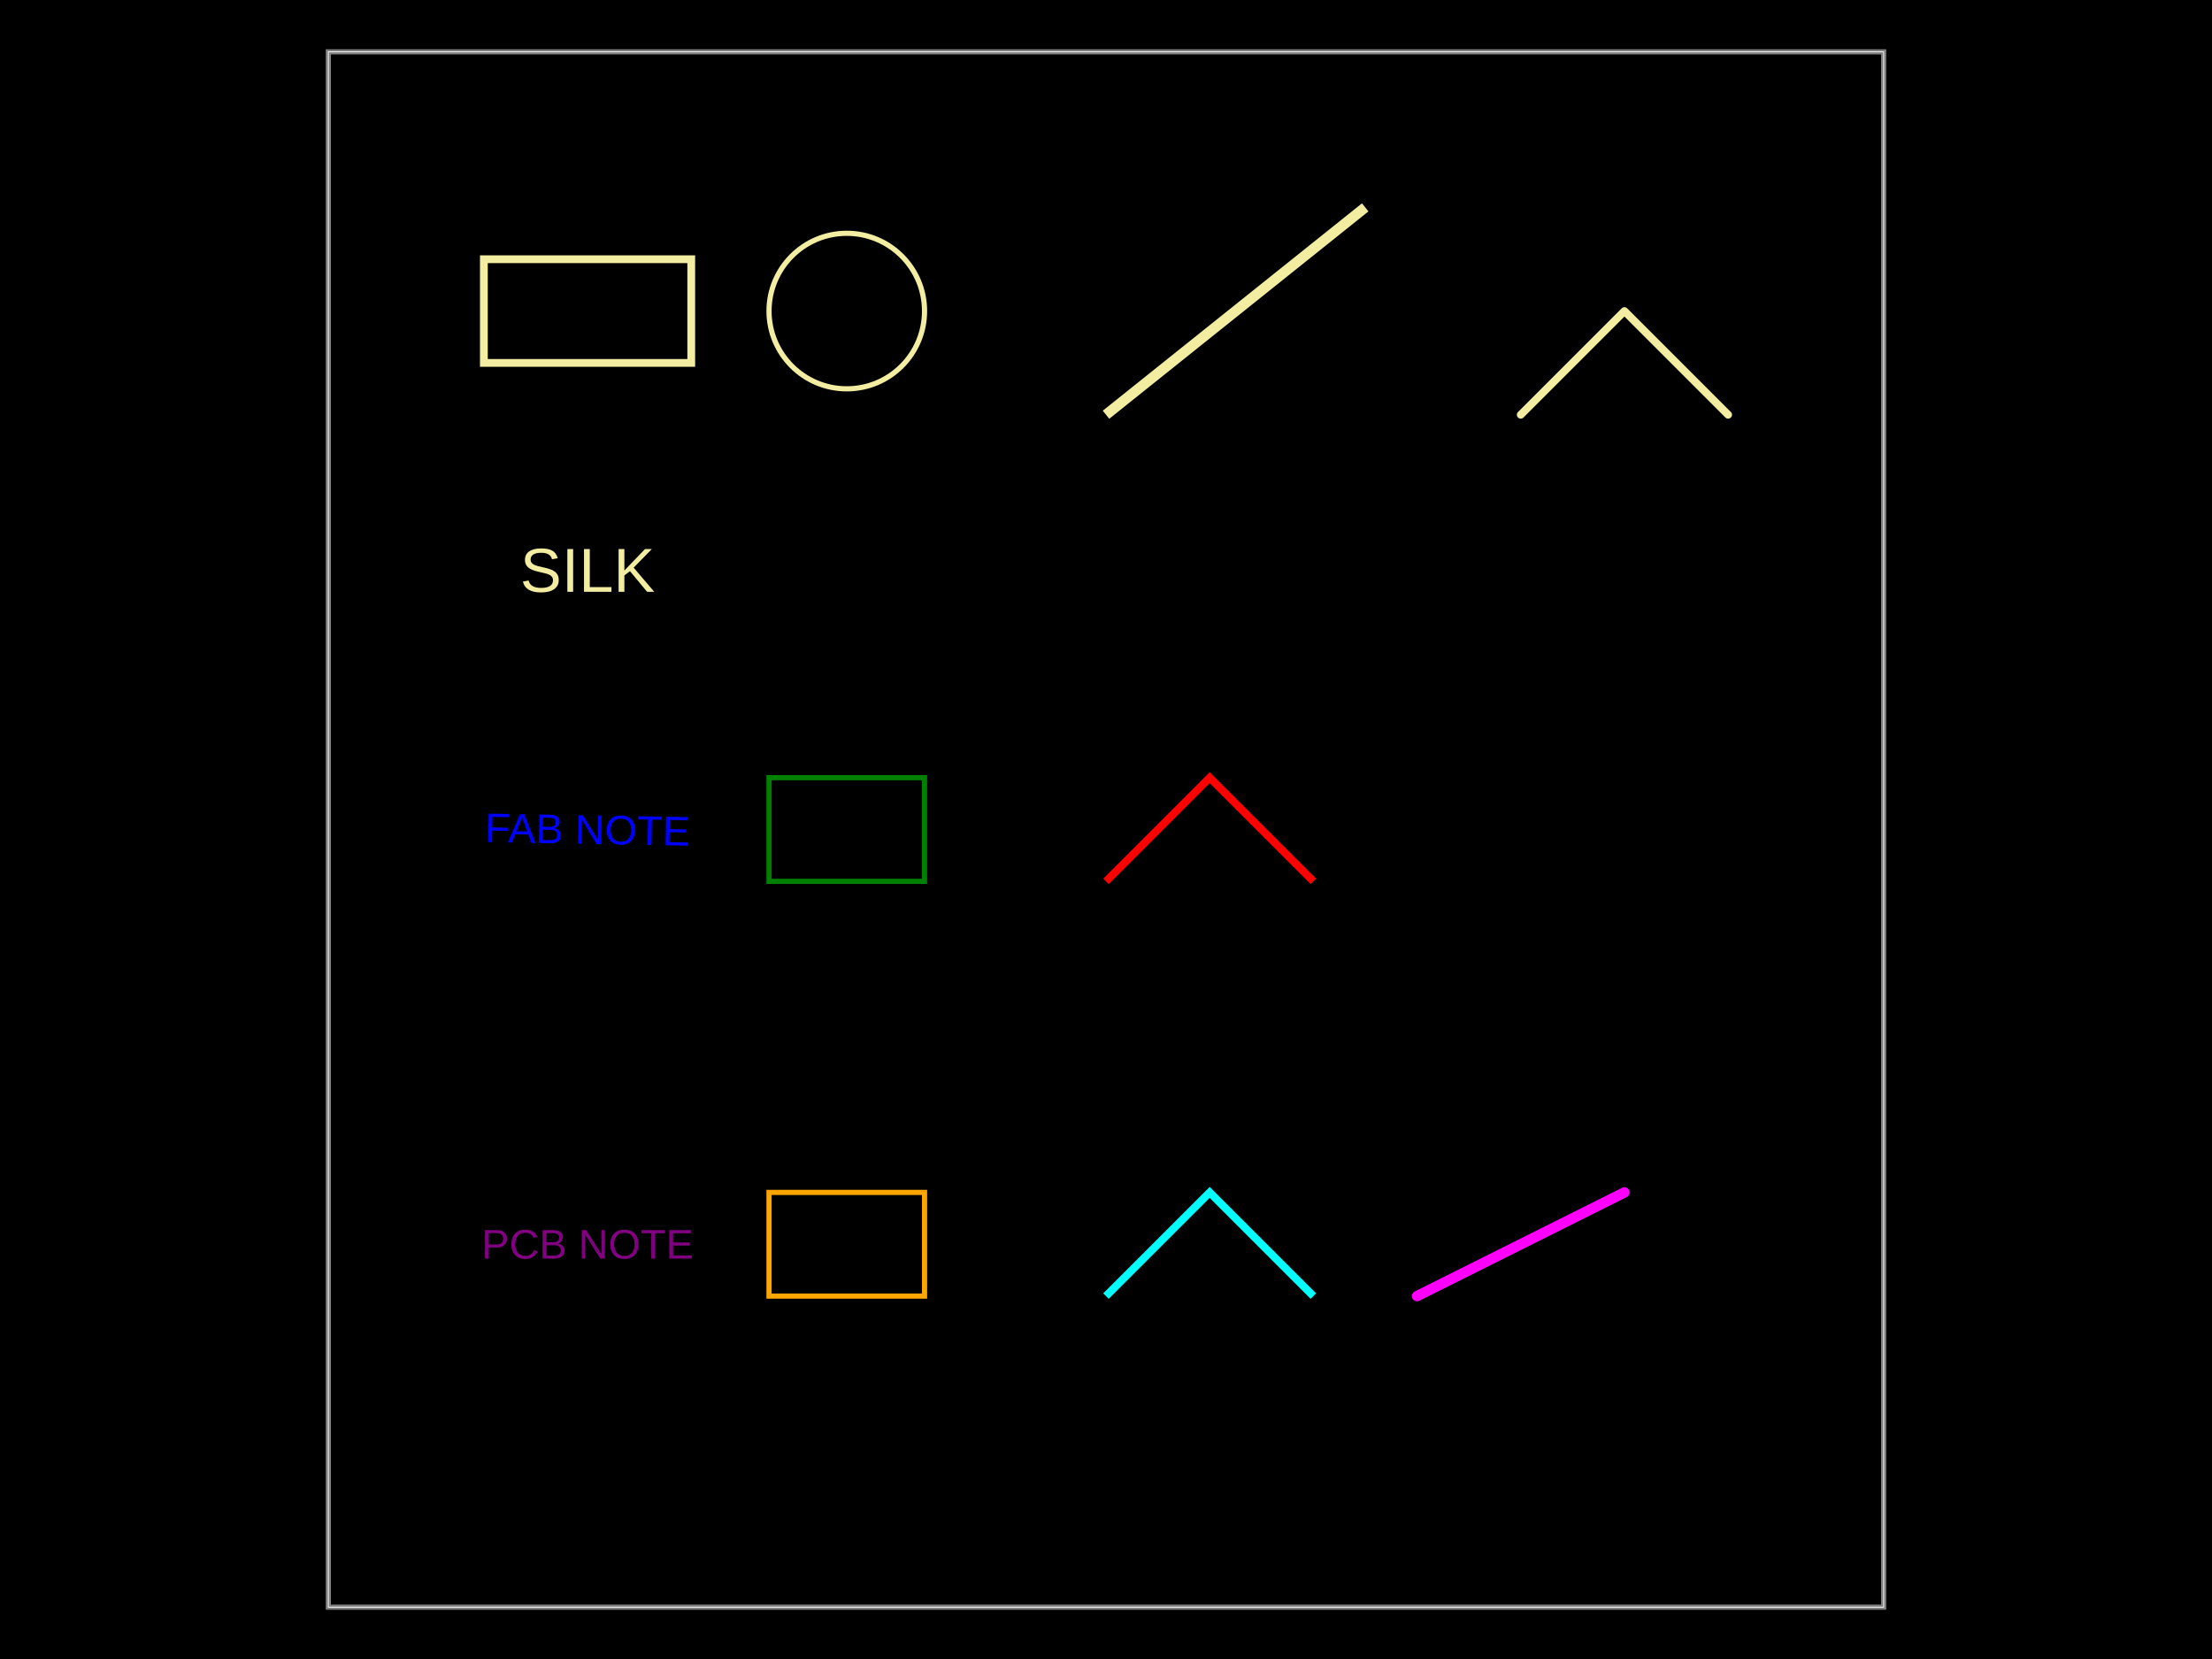
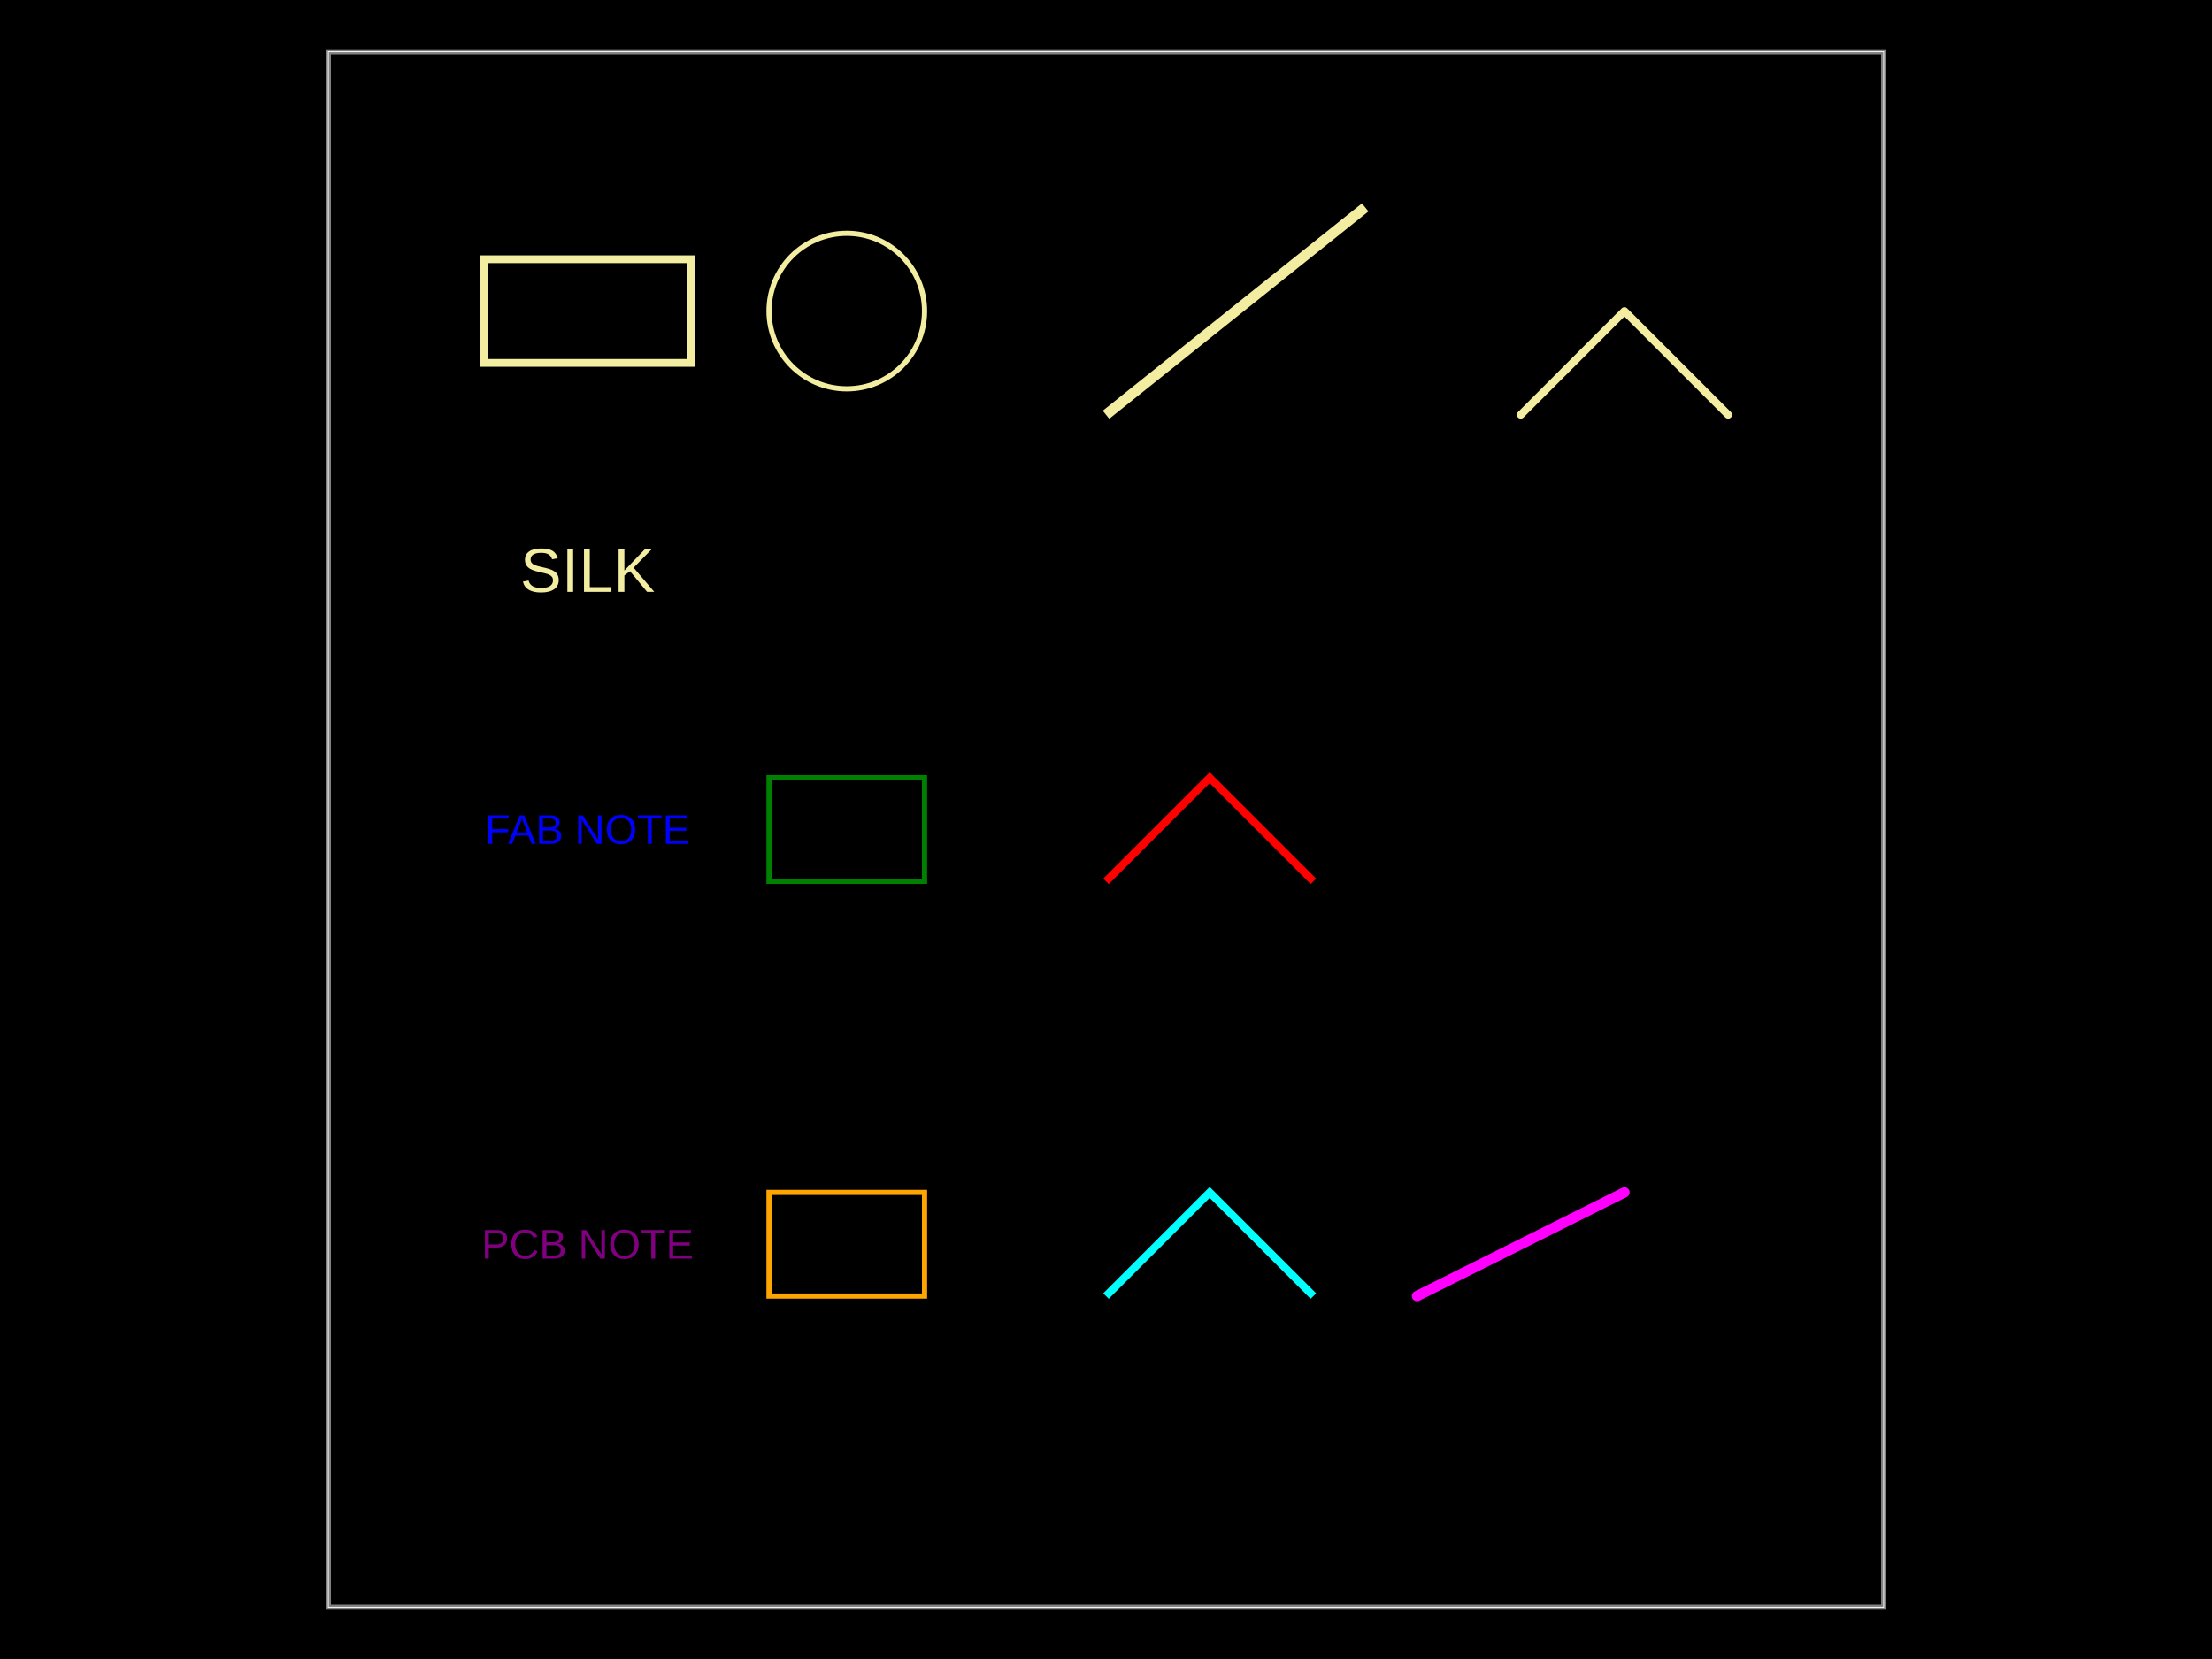
- <svg xmlns="http://www.w3.org/2000/svg" width="800" height="600" data-software-used-string="@tscircuit/core@0.0.1049">
+ <svg xmlns="http://www.w3.org/2000/svg" width="800" height="600" data-software-used-string="@tscircuit/core@0.0.1465">
  <style />
  <rect class="boundary" x="0" y="0" fill="#000" width="800" height="600" data-type="pcb_background" data-pcb-layer="global" />
  <rect class="pcb-boundary" fill="none" stroke="#fff" stroke-width="0.3" x="118.75" y="18.75" width="562.5" height="562.5" data-type="pcb_boundary" data-pcb-layer="global" />
  <path class="pcb-board" d="M 118.75 581.25 L 681.25 581.25 L 681.25 18.75 L 118.75 18.75 Z" fill="none" stroke="rgba(255, 255, 255, 0.5)" stroke-width="1.875" data-type="pcb_board" data-pcb-layer="board" />
  <rect x="175" y="93.75" width="75" height="37.5" class="pcb-silkscreen-rect pcb-silkscreen-top" data-pcb-silkscreen-rect-id="pcb_silkscreen_rect_0" data-type="pcb_silkscreen_rect" data-pcb-layer="top" fill="none" stroke="#f2eda1" stroke-width="2.812" />
-   <circle cx="306.25" cy="112.5" r="28.125" class="pcb-silkscreen-circle pcb-silkscreen-top" stroke="#f2eda1" stroke-width="1.875" data-pcb-silkscreen-circle-id="pcb_silkscreen_circle_0" data-type="pcb_silkscreen_circle" data-pcb-layer="top" />
+   <circle cx="306.25" cy="112.5" r="28.125" class="pcb-silkscreen-circle pcb-silkscreen-top" fill="none" stroke="#f2eda1" stroke-width="1.875" data-pcb-silkscreen-circle-id="pcb_silkscreen_circle_0" data-type="pcb_silkscreen_circle" data-pcb-layer="top" />
  <line x1="400" y1="150" x2="493.75" y2="75" stroke="#f2eda1" stroke-width="3.75" class="pcb-silkscreen-line pcb-silkscreen-top" data-pcb-silkscreen-line-id="pcb_silkscreen_line_0" data-type="pcb_silkscreen_line" data-pcb-layer="top" />
  <path class="pcb-silkscreen pcb-silkscreen-top" d="M 550 150 L 587.5 112.5 L 625 150" fill="none" stroke="#f2eda1" stroke-width="2.812" stroke-linecap="round" stroke-linejoin="round" data-pcb-component-id="null" data-pcb-silkscreen-path-id="pcb_silkscreen_path_0" data-type="pcb_silkscreen_path" data-pcb-layer="top" />
-   <text x="0" y="0" dx="0" dy="0" fill="#f2eda1" font-family="Arial, sans-serif" font-size="22.5" text-anchor="middle" dominant-baseline="central" transform="matrix(1,0,0,1,212.5,206.25)" class="pcb-silkscreen-text pcb-silkscreen-top" data-pcb-silkscreen-text-id="null" stroke="none" data-type="pcb_silkscreen_text" data-pcb-layer="top">SILK</text>
-   <text x="0" y="0" font-family="Arial, sans-serif" font-size="15" text-anchor="middle" dominant-baseline="central" transform="matrix(0.9998477,0.01745241,-0.01745241,0.9998477,212.5,300)" class="pcb-fabrication-note-text" fill="blue" data-type="pcb_fabrication_note_text" data-pcb-layer="overlay">FAB NOTE</text>
+   <text x="0" y="0" dx="0" dy="0" fill="#f2eda1" font-family="Arial, sans-serif" font-size="22.5" text-anchor="middle" dominant-baseline="central" transform="matrix(1,0,0,1,212.5,206.25)" class="pcb-silkscreen-text pcb-silkscreen-top" data-pcb-silkscreen-text-id="pcb_silkscreen_text_0" stroke="none" data-type="pcb_silkscreen_text" data-pcb-layer="top">SILK</text>
+   <text x="0" y="0" font-family="Arial, sans-serif" font-size="15" text-anchor="middle" dominant-baseline="central" transform="matrix(1,0,0,1,212.5,300)" class="pcb-fabrication-note-text" fill="blue" data-type="pcb_fabrication_note_text" data-pcb-layer="overlay">FAB NOTE</text>
  <rect x="278.125" y="281.25" width="56.25" height="37.5" class="pcb-fabrication-note-rect" data-type="pcb_fabrication_note_rect" data-pcb-fabrication-note-rect-id="pcb_fabrication_note_rect_0" data-pcb-layer="overlay" data-pcb-component-id="null" fill="none" stroke="green" stroke-width="1.875" />
  <path class="pcb-fabrication-note-path" stroke="red" fill="none" d="M 400 318.75 L 437.5 281.25 L 475 318.75" stroke-width="2.812" data-pcb-component-id="null" data-pcb-fabrication-note-path-id="pcb_fabrication_note_path_0" data-type="pcb_fabrication_note_path" data-pcb-layer="overlay" />
  <text x="212.5" y="450" fill="purple" font-family="Arial, sans-serif" font-size="15" text-anchor="middle" dominant-baseline="central" class="pcb-note-text" data-type="pcb_note_text" data-pcb-note-text-id="pcb_note_text_0" data-pcb-layer="overlay">PCB NOTE</text>
  <rect x="278.125" y="431.25" width="56.25" height="37.5" class="pcb-note-rect" data-type="pcb_note_rect" data-pcb-note-rect-id="pcb_note_rect_0" data-pcb-layer="overlay" fill="none" stroke="orange" stroke-width="1.875" />
  <path d="M 400 468.75 L 437.5 431.25 L 475 468.75" stroke="cyan" fill="none" stroke-width="2.812" class="pcb-note-path" data-type="pcb_note_path" data-pcb-note-path-id="pcb_note_path_0" data-pcb-layer="overlay" />
  <line x1="512.5" y1="468.75" x2="587.5" y2="431.25" stroke="magenta" stroke-width="3.75" stroke-linecap="round" class="pcb-note-line" data-type="pcb_note_line" data-pcb-note-line-id="pcb_note_line_0" data-pcb-layer="overlay" />
</svg>
